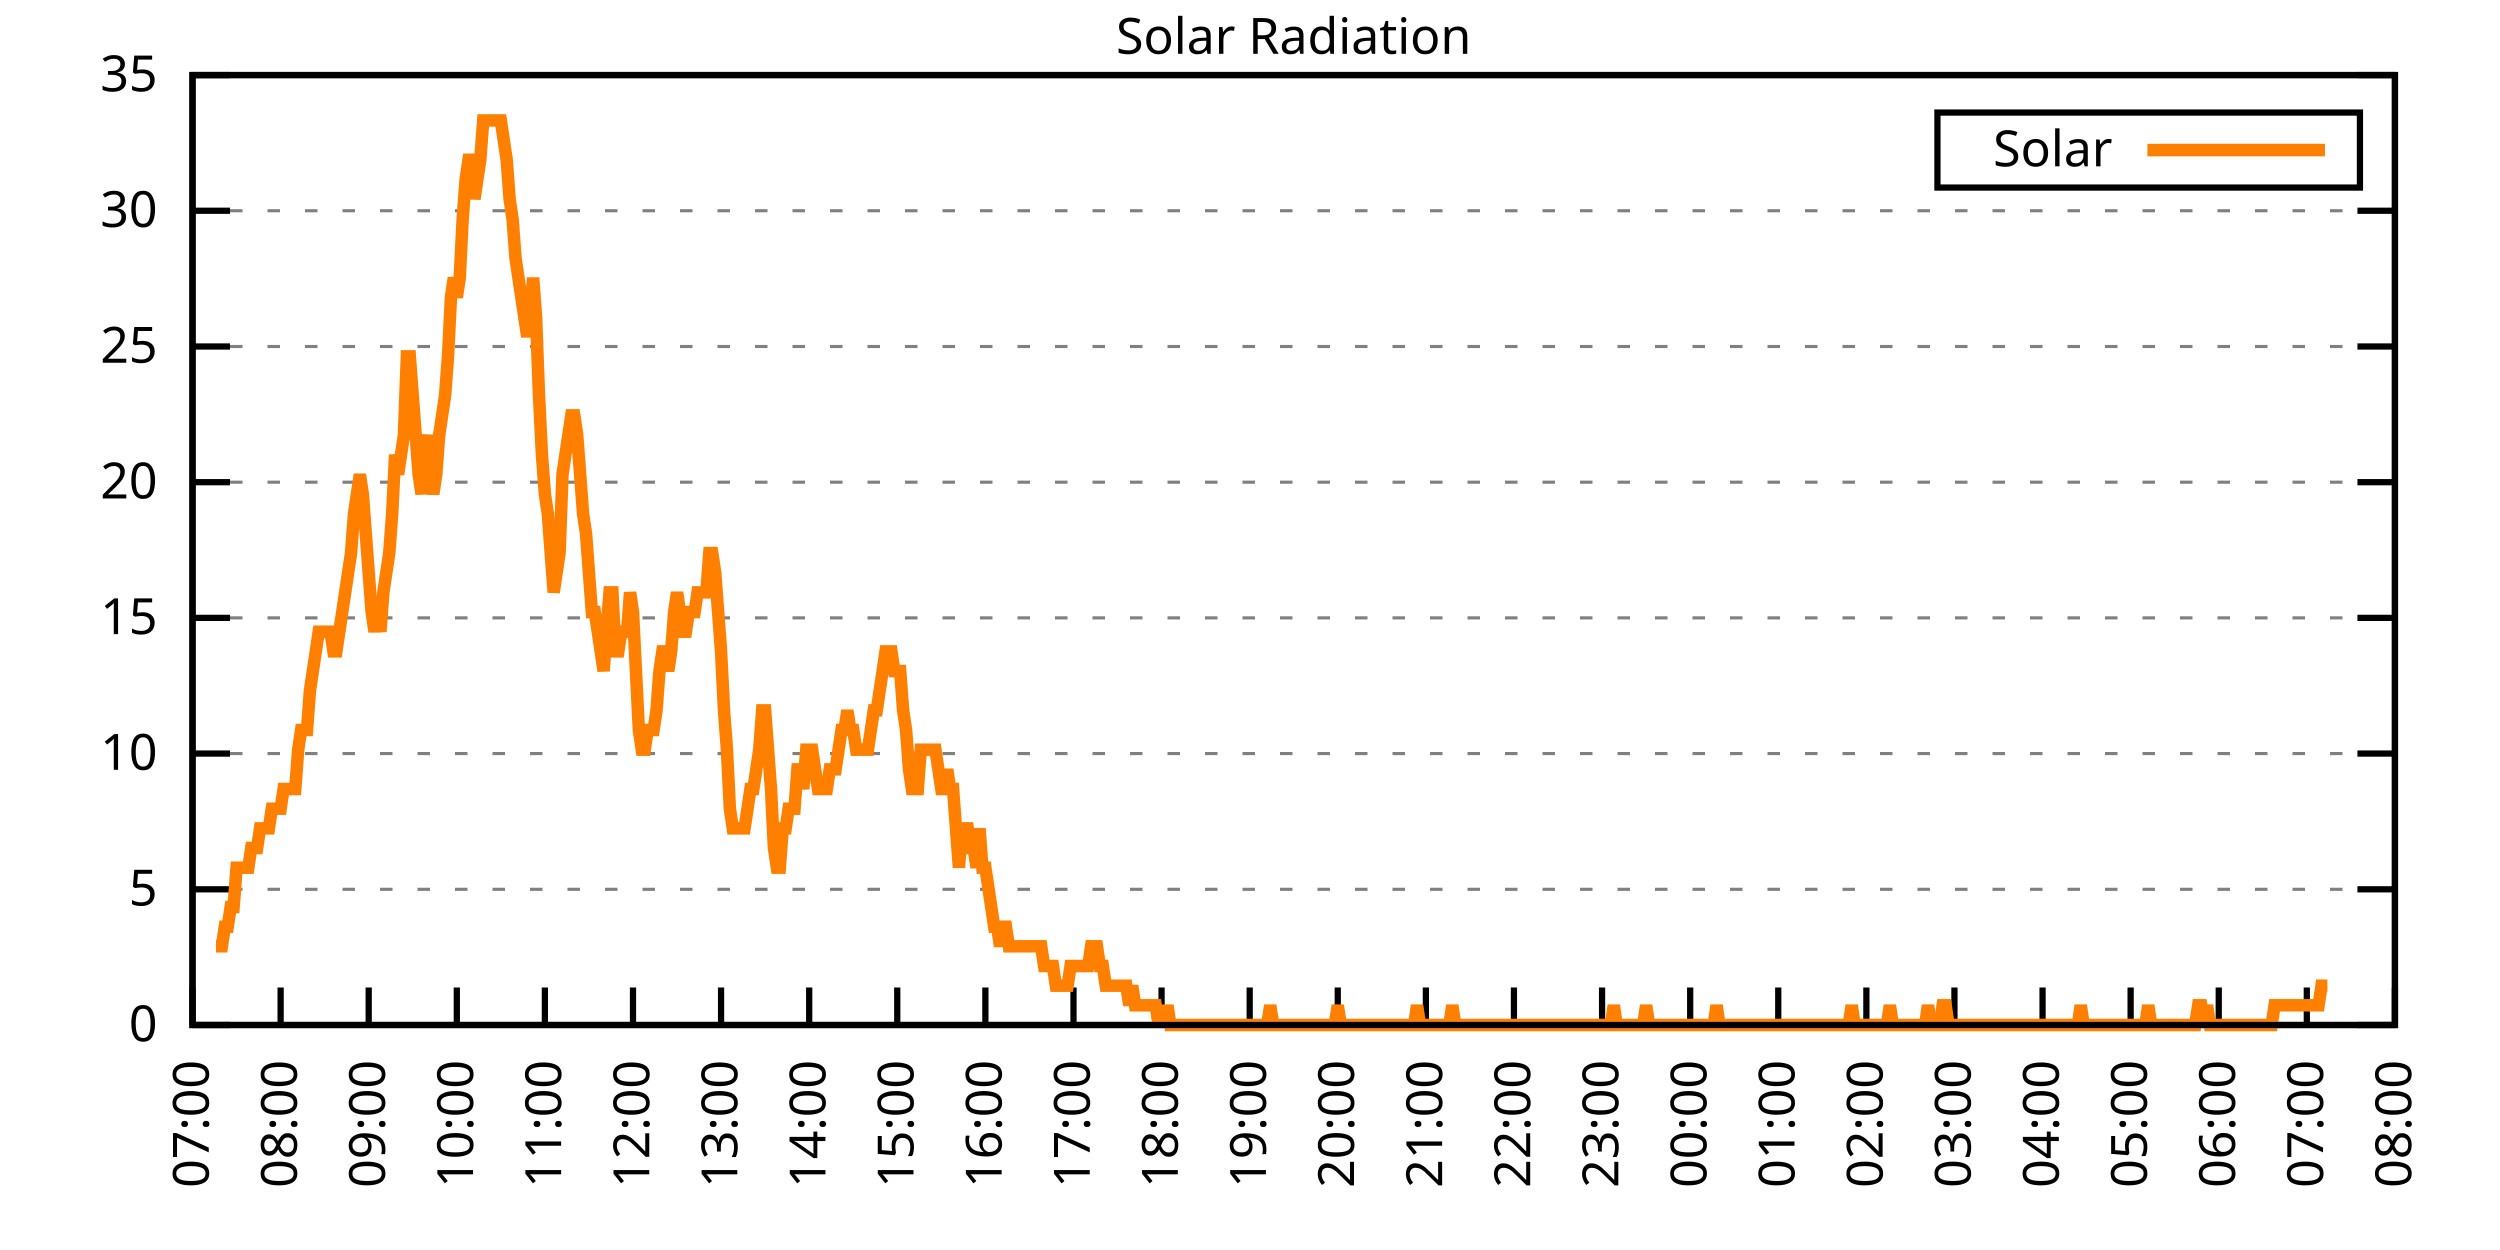
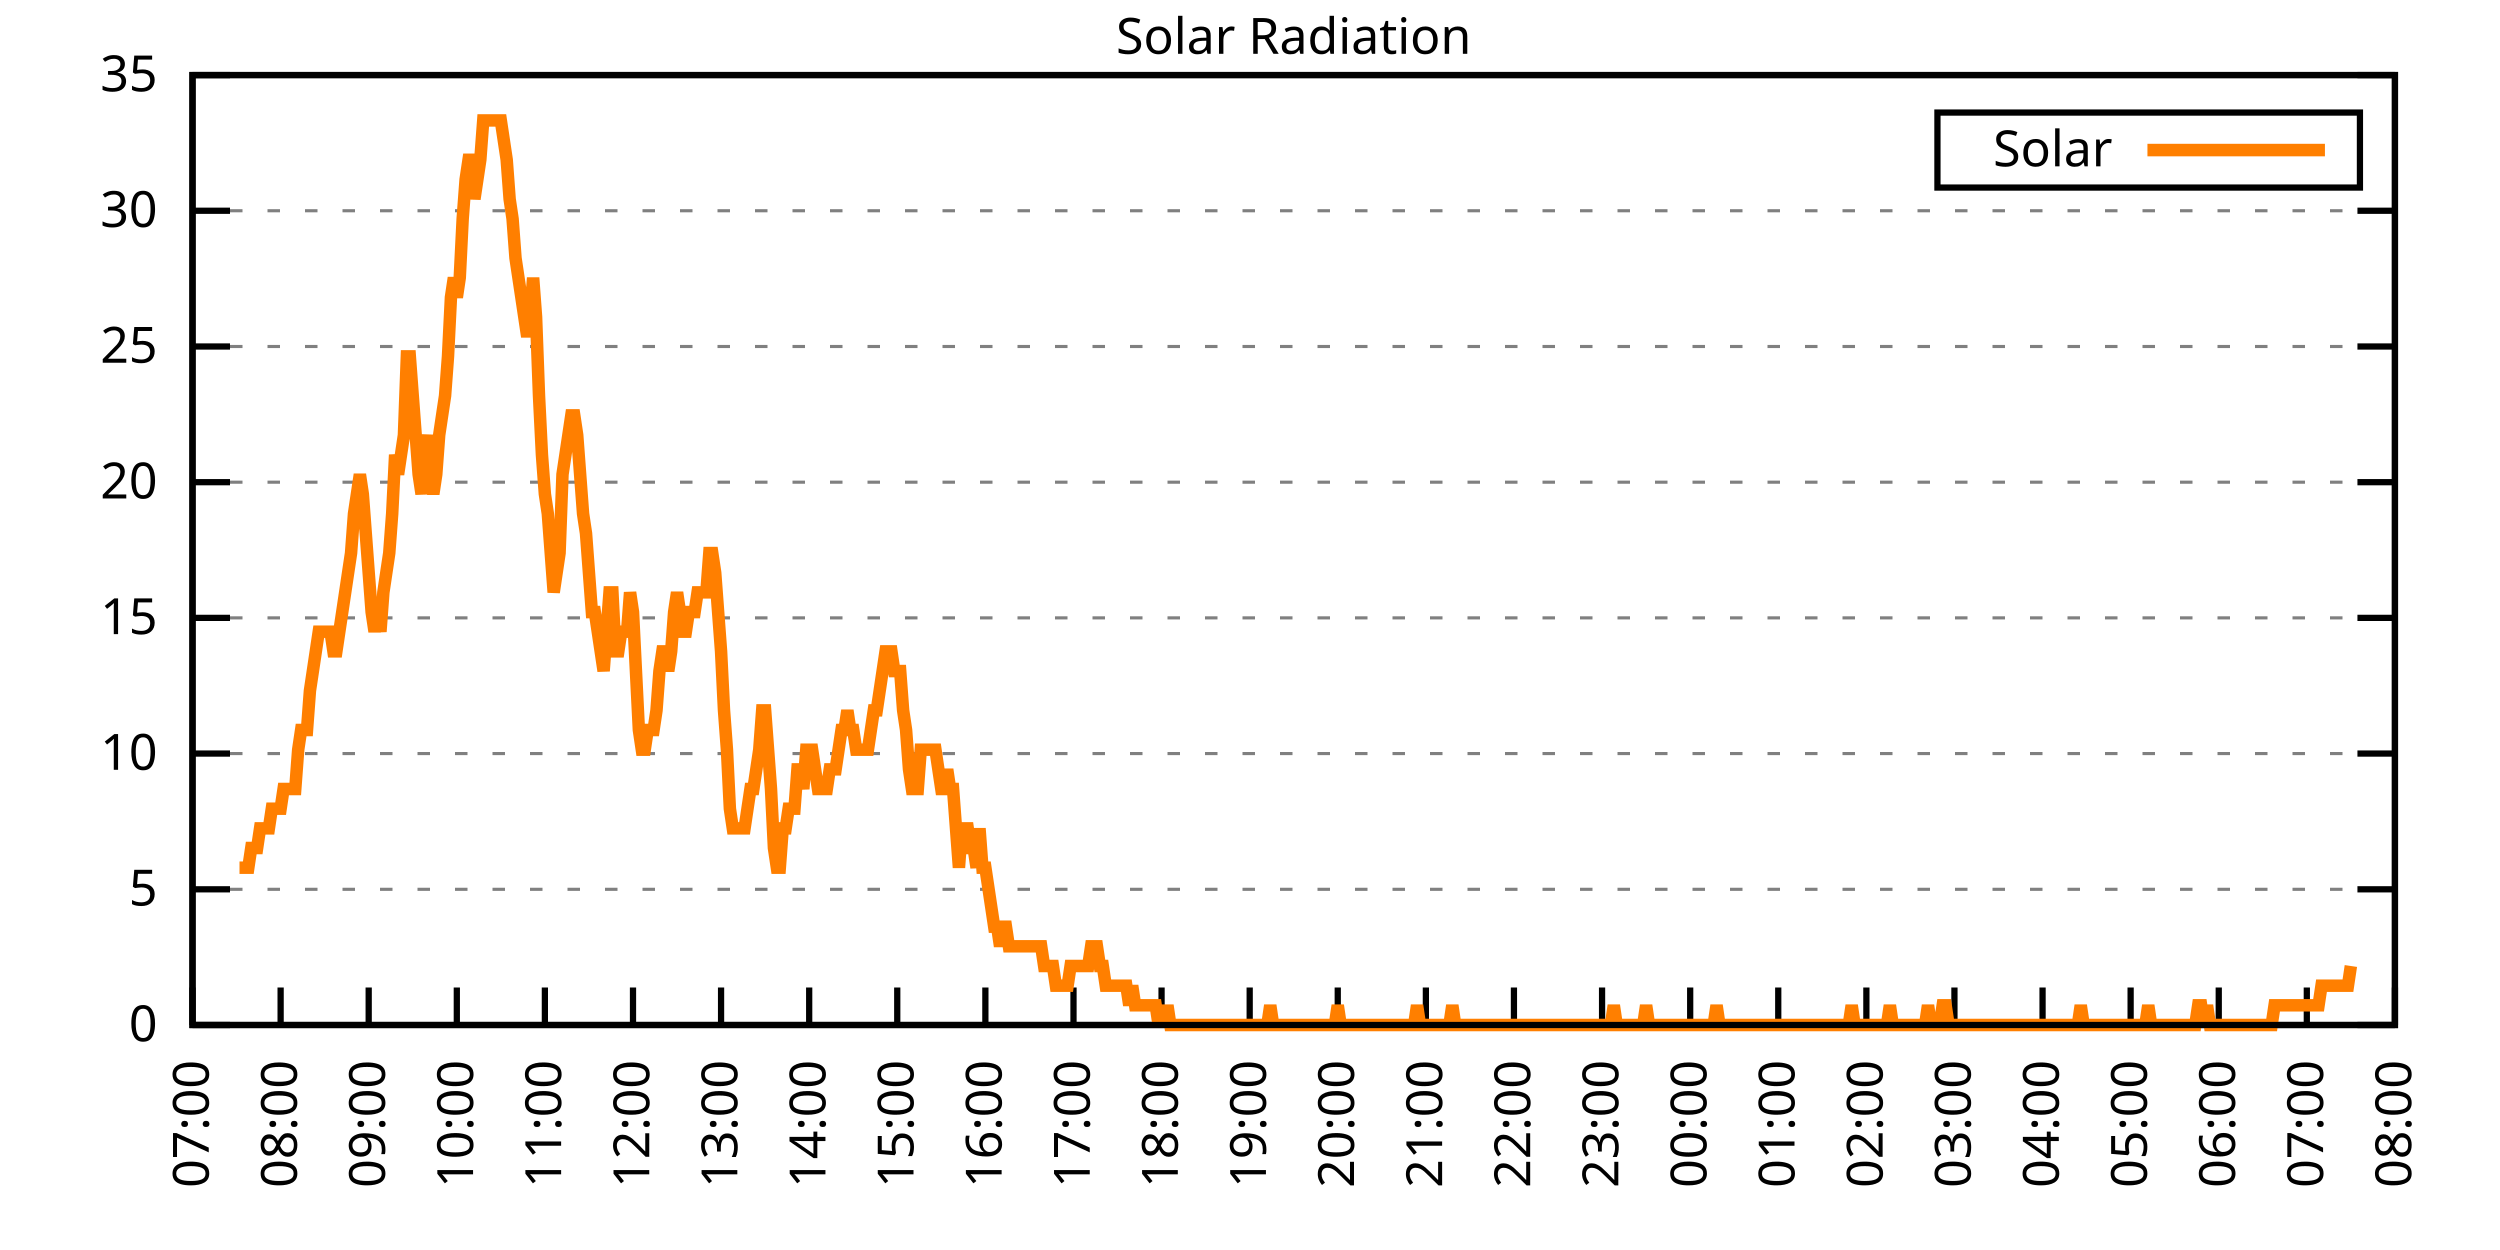
<svg xmlns="http://www.w3.org/2000/svg" xmlns:xlink="http://www.w3.org/1999/xlink" width="400" height="200" viewBox="0 0 400 200">
  <g id="gnuplot_canvas">
    <rect x="0" y="0" width="400" height="200" fill="none" />
    <defs>
      <circle id="gpDot" r="0.5" stroke-width="0.5" stroke="currentColor" />
      <path id="gpPt0" stroke-width="0.333" stroke="currentColor" d="M-1,0 h2 M0,-1 v2" />
      <path id="gpPt1" stroke-width="0.333" stroke="currentColor" d="M-1,-1 L1,1 M1,-1 L-1,1" />
      <path id="gpPt2" stroke-width="0.333" stroke="currentColor" d="M-1,0 L1,0 M0,-1 L0,1 M-1,-1 L1,1 M-1,1 L1,-1" />
      <rect id="gpPt3" stroke-width="0.333" stroke="currentColor" x="-1" y="-1" width="2" height="2" />
      <rect id="gpPt4" stroke-width="0.333" stroke="currentColor" fill="currentColor" x="-1" y="-1" width="2" height="2" />
      <circle id="gpPt5" stroke-width="0.333" stroke="currentColor" cx="0" cy="0" r="1" />
      <use xlink:href="#gpPt5" id="gpPt6" fill="currentColor" stroke="none" />
      <path id="gpPt7" stroke-width="0.333" stroke="currentColor" d="M0,-1.33 L-1.33,0.67 L1.33,0.67 z" />
      <use xlink:href="#gpPt7" id="gpPt8" fill="currentColor" stroke="none" />
      <use xlink:href="#gpPt7" id="gpPt9" stroke="currentColor" transform="rotate(180)" />
      <use xlink:href="#gpPt9" id="gpPt10" fill="currentColor" stroke="none" />
      <use xlink:href="#gpPt3" id="gpPt11" stroke="currentColor" transform="rotate(45)" />
      <use xlink:href="#gpPt11" id="gpPt12" fill="currentColor" stroke="none" />
      <path id="gpPt13" stroke-width="0.333" stroke="currentColor" d="M0,1.330 L1.265,0.411 L0.782,-1.067 L-0.782,-1.076 L-1.265,0.411 z" />
      <use xlink:href="#gpPt13" id="gpPt14" fill="currentColor" stroke="none" />
      <filter id="textbox" filterUnits="objectBoundingBox" x="0" y="0" height="1" width="1">
        <feFlood flood-color="white" flood-opacity="1" result="bgnd" />
        <feComposite in="SourceGraphic" in2="bgnd" operator="atop" />
      </filter>
      <filter id="greybox" filterUnits="objectBoundingBox" x="0" y="0" height="1" width="1">
        <feFlood flood-color="lightgrey" flood-opacity="1" result="grey" />
        <feComposite in="SourceGraphic" in2="grey" operator="atop" />
      </filter>
    </defs>
    <g fill="none" color="white" stroke="currentColor" stroke-width="1.00" stroke-linecap="butt" stroke-linejoin="miter">
</g>
    <g fill="none" color="black" stroke="currentColor" stroke-width="1.00" stroke-linecap="butt" stroke-linejoin="miter">
      <g stroke="none" shape-rendering="crispEdges">
        <polygon fill="rgb(255, 255, 255)" points="30.80,164.00 383.18,164.00 383.18,12.02 30.80,12.02 " />
      </g>
    </g>
    <g fill="none" color="black" stroke="currentColor" stroke-width="1.00" stroke-linecap="butt" stroke-linejoin="miter">
</g>
    <g fill="none" color="black" stroke="black" stroke-width="0.50" stroke-linecap="butt" stroke-linejoin="miter">
</g>
    <g fill="none" color="gray" stroke="currentColor" stroke-width="0.50" stroke-linecap="butt" stroke-linejoin="miter">
      <path stroke="gray" stroke-dasharray="2,4" class="gridline" d="M30.80,164.00 L383.19,164.00  " />
    </g>
    <g fill="none" color="gray" stroke="gray" stroke-width="1.00" stroke-linecap="butt" stroke-linejoin="miter">
</g>
    <g fill="none" color="black" stroke="currentColor" stroke-width="1.00" stroke-linecap="butt" stroke-linejoin="miter">
      <path stroke="black" d="M30.80,164.00 L36.80,164.00 M383.19,164.00 L377.19,164.00  " />
      <g transform="translate(25.20,166.60)" stroke="none" fill="black" font-family="Sans" font-size="8.00" text-anchor="end">
        <text>
          <tspan font-family="Sans"> 0</tspan>
        </text>
      </g>
    </g>
    <g fill="none" color="black" stroke="currentColor" stroke-width="1.00" stroke-linecap="butt" stroke-linejoin="miter">
</g>
    <g fill="none" color="black" stroke="black" stroke-width="0.50" stroke-linecap="butt" stroke-linejoin="miter">
</g>
    <g fill="none" color="gray" stroke="currentColor" stroke-width="0.50" stroke-linecap="butt" stroke-linejoin="miter">
      <path stroke="gray" stroke-dasharray="2,4" class="gridline" d="M30.80,142.29 L383.19,142.29  " />
    </g>
    <g fill="none" color="gray" stroke="gray" stroke-width="1.00" stroke-linecap="butt" stroke-linejoin="miter">
</g>
    <g fill="none" color="black" stroke="currentColor" stroke-width="1.00" stroke-linecap="butt" stroke-linejoin="miter">
      <path stroke="black" d="M30.80,142.29 L36.80,142.29 M383.19,142.29 L377.19,142.29  " />
      <g transform="translate(25.20,144.89)" stroke="none" fill="black" font-family="Sans" font-size="8.00" text-anchor="end">
        <text>
          <tspan font-family="Sans"> 5</tspan>
        </text>
      </g>
    </g>
    <g fill="none" color="black" stroke="currentColor" stroke-width="1.00" stroke-linecap="butt" stroke-linejoin="miter">
</g>
    <g fill="none" color="black" stroke="black" stroke-width="0.50" stroke-linecap="butt" stroke-linejoin="miter">
</g>
    <g fill="none" color="gray" stroke="currentColor" stroke-width="0.50" stroke-linecap="butt" stroke-linejoin="miter">
      <path stroke="gray" stroke-dasharray="2,4" class="gridline" d="M30.80,120.57 L383.19,120.57  " />
    </g>
    <g fill="none" color="gray" stroke="gray" stroke-width="1.00" stroke-linecap="butt" stroke-linejoin="miter">
</g>
    <g fill="none" color="black" stroke="currentColor" stroke-width="1.00" stroke-linecap="butt" stroke-linejoin="miter">
      <path stroke="black" d="M30.80,120.57 L36.80,120.57 M383.19,120.57 L377.19,120.57  " />
      <g transform="translate(25.20,123.17)" stroke="none" fill="black" font-family="Sans" font-size="8.00" text-anchor="end">
        <text>
          <tspan font-family="Sans"> 10</tspan>
        </text>
      </g>
    </g>
    <g fill="none" color="black" stroke="currentColor" stroke-width="1.00" stroke-linecap="butt" stroke-linejoin="miter">
</g>
    <g fill="none" color="black" stroke="black" stroke-width="0.50" stroke-linecap="butt" stroke-linejoin="miter">
</g>
    <g fill="none" color="gray" stroke="currentColor" stroke-width="0.50" stroke-linecap="butt" stroke-linejoin="miter">
      <path stroke="gray" stroke-dasharray="2,4" class="gridline" d="M30.80,98.86 L383.19,98.86  " />
    </g>
    <g fill="none" color="gray" stroke="gray" stroke-width="1.00" stroke-linecap="butt" stroke-linejoin="miter">
</g>
    <g fill="none" color="black" stroke="currentColor" stroke-width="1.00" stroke-linecap="butt" stroke-linejoin="miter">
      <path stroke="black" d="M30.80,98.86 L36.80,98.86 M383.19,98.86 L377.19,98.86  " />
      <g transform="translate(25.20,101.46)" stroke="none" fill="black" font-family="Sans" font-size="8.00" text-anchor="end">
        <text>
          <tspan font-family="Sans"> 15</tspan>
        </text>
      </g>
    </g>
    <g fill="none" color="black" stroke="currentColor" stroke-width="1.00" stroke-linecap="butt" stroke-linejoin="miter">
</g>
    <g fill="none" color="black" stroke="black" stroke-width="0.50" stroke-linecap="butt" stroke-linejoin="miter">
</g>
    <g fill="none" color="gray" stroke="currentColor" stroke-width="0.50" stroke-linecap="butt" stroke-linejoin="miter">
      <path stroke="gray" stroke-dasharray="2,4" class="gridline" d="M30.80,77.15 L383.19,77.15  " />
    </g>
    <g fill="none" color="gray" stroke="gray" stroke-width="1.00" stroke-linecap="butt" stroke-linejoin="miter">
</g>
    <g fill="none" color="black" stroke="currentColor" stroke-width="1.00" stroke-linecap="butt" stroke-linejoin="miter">
      <path stroke="black" d="M30.80,77.15 L36.80,77.15 M383.19,77.15 L377.19,77.15  " />
      <g transform="translate(25.20,79.75)" stroke="none" fill="black" font-family="Sans" font-size="8.00" text-anchor="end">
        <text>
          <tspan font-family="Sans"> 20</tspan>
        </text>
      </g>
    </g>
    <g fill="none" color="black" stroke="currentColor" stroke-width="1.00" stroke-linecap="butt" stroke-linejoin="miter">
</g>
    <g fill="none" color="black" stroke="black" stroke-width="0.50" stroke-linecap="butt" stroke-linejoin="miter">
</g>
    <g fill="none" color="gray" stroke="currentColor" stroke-width="0.50" stroke-linecap="butt" stroke-linejoin="miter">
      <path stroke="gray" stroke-dasharray="2,4" class="gridline" d="M30.80,55.44 L383.19,55.44  " />
    </g>
    <g fill="none" color="gray" stroke="gray" stroke-width="1.00" stroke-linecap="butt" stroke-linejoin="miter">
</g>
    <g fill="none" color="black" stroke="currentColor" stroke-width="1.00" stroke-linecap="butt" stroke-linejoin="miter">
      <path stroke="black" d="M30.80,55.44 L36.80,55.44 M383.19,55.44 L377.19,55.44  " />
      <g transform="translate(25.20,58.04)" stroke="none" fill="black" font-family="Sans" font-size="8.00" text-anchor="end">
        <text>
          <tspan font-family="Sans"> 25</tspan>
        </text>
      </g>
    </g>
    <g fill="none" color="black" stroke="currentColor" stroke-width="1.00" stroke-linecap="butt" stroke-linejoin="miter">
</g>
    <g fill="none" color="black" stroke="black" stroke-width="0.50" stroke-linecap="butt" stroke-linejoin="miter">
</g>
    <g fill="none" color="gray" stroke="currentColor" stroke-width="0.50" stroke-linecap="butt" stroke-linejoin="miter">
      <path stroke="gray" stroke-dasharray="2,4" class="gridline" d="M30.80,33.72 L383.19,33.72  " />
    </g>
    <g fill="none" color="gray" stroke="gray" stroke-width="1.00" stroke-linecap="butt" stroke-linejoin="miter">
</g>
    <g fill="none" color="black" stroke="currentColor" stroke-width="1.00" stroke-linecap="butt" stroke-linejoin="miter">
      <path stroke="black" d="M30.80,33.72 L36.80,33.72 M383.19,33.72 L377.19,33.72  " />
      <g transform="translate(25.20,36.32)" stroke="none" fill="black" font-family="Sans" font-size="8.00" text-anchor="end">
        <text>
          <tspan font-family="Sans"> 30</tspan>
        </text>
      </g>
    </g>
    <g fill="none" color="black" stroke="currentColor" stroke-width="1.00" stroke-linecap="butt" stroke-linejoin="miter">
</g>
    <g fill="none" color="black" stroke="black" stroke-width="0.50" stroke-linecap="butt" stroke-linejoin="miter">
</g>
    <g fill="none" color="gray" stroke="currentColor" stroke-width="0.50" stroke-linecap="butt" stroke-linejoin="miter">
      <path stroke="gray" stroke-dasharray="2,4" class="gridline" d="M30.80,12.01 L383.19,12.01  " />
    </g>
    <g fill="none" color="gray" stroke="gray" stroke-width="1.00" stroke-linecap="butt" stroke-linejoin="miter">
</g>
    <g fill="none" color="black" stroke="currentColor" stroke-width="1.00" stroke-linecap="butt" stroke-linejoin="miter">
      <path stroke="black" d="M30.80,12.01 L36.80,12.01 M383.19,12.01 L377.19,12.01  " />
      <g transform="translate(25.20,14.61)" stroke="none" fill="black" font-family="Sans" font-size="8.00" text-anchor="end">
        <text>
          <tspan font-family="Sans"> 35</tspan>
        </text>
      </g>
    </g>
    <g fill="none" color="black" stroke="currentColor" stroke-width="1.00" stroke-linecap="butt" stroke-linejoin="miter">
      <path stroke="black" d="M30.80,164.00 L30.80,158.00  " />
      <g transform="translate(33.40,169.60) rotate(270.00)" stroke="none" fill="black" font-family="Sans" font-size="8.00" text-anchor="end">
        <text>
          <tspan font-family="Sans">07:00</tspan>
        </text>
      </g>
    </g>
    <g fill="none" color="black" stroke="currentColor" stroke-width="1.00" stroke-linecap="butt" stroke-linejoin="miter">
      <path stroke="black" d="M44.90,164.00 L44.90,158.00  " />
      <g transform="translate(47.50,169.60) rotate(270.00)" stroke="none" fill="black" font-family="Sans" font-size="8.00" text-anchor="end">
        <text>
          <tspan font-family="Sans">08:00</tspan>
        </text>
      </g>
    </g>
    <g fill="none" color="black" stroke="currentColor" stroke-width="1.00" stroke-linecap="butt" stroke-linejoin="miter">
      <path stroke="black" d="M58.99,164.00 L58.99,158.00  " />
      <g transform="translate(61.59,169.60) rotate(270.00)" stroke="none" fill="black" font-family="Sans" font-size="8.00" text-anchor="end">
        <text>
          <tspan font-family="Sans">09:00</tspan>
        </text>
      </g>
    </g>
    <g fill="none" color="black" stroke="currentColor" stroke-width="1.00" stroke-linecap="butt" stroke-linejoin="miter">
      <path stroke="black" d="M73.09,164.00 L73.09,158.00  " />
      <g transform="translate(75.69,169.60) rotate(270.00)" stroke="none" fill="black" font-family="Sans" font-size="8.00" text-anchor="end">
        <text>
          <tspan font-family="Sans">10:00</tspan>
        </text>
      </g>
    </g>
    <g fill="none" color="black" stroke="currentColor" stroke-width="1.00" stroke-linecap="butt" stroke-linejoin="miter">
      <path stroke="black" d="M87.18,164.00 L87.18,158.00  " />
      <g transform="translate(89.78,169.60) rotate(270.00)" stroke="none" fill="black" font-family="Sans" font-size="8.00" text-anchor="end">
        <text>
          <tspan font-family="Sans">11:00</tspan>
        </text>
      </g>
    </g>
    <g fill="none" color="black" stroke="currentColor" stroke-width="1.00" stroke-linecap="butt" stroke-linejoin="miter">
      <path stroke="black" d="M101.28,164.00 L101.28,158.00  " />
      <g transform="translate(103.88,169.60) rotate(270.00)" stroke="none" fill="black" font-family="Sans" font-size="8.00" text-anchor="end">
        <text>
          <tspan font-family="Sans">12:00</tspan>
        </text>
      </g>
    </g>
    <g fill="none" color="black" stroke="currentColor" stroke-width="1.00" stroke-linecap="butt" stroke-linejoin="miter">
      <path stroke="black" d="M115.37,164.00 L115.37,158.00  " />
      <g transform="translate(117.97,169.60) rotate(270.00)" stroke="none" fill="black" font-family="Sans" font-size="8.00" text-anchor="end">
        <text>
          <tspan font-family="Sans">13:00</tspan>
        </text>
      </g>
    </g>
    <g fill="none" color="black" stroke="currentColor" stroke-width="1.00" stroke-linecap="butt" stroke-linejoin="miter">
      <path stroke="black" d="M129.47,164.00 L129.47,158.00  " />
      <g transform="translate(132.07,169.60) rotate(270.00)" stroke="none" fill="black" font-family="Sans" font-size="8.00" text-anchor="end">
        <text>
          <tspan font-family="Sans">14:00</tspan>
        </text>
      </g>
    </g>
    <g fill="none" color="black" stroke="currentColor" stroke-width="1.00" stroke-linecap="butt" stroke-linejoin="miter">
      <path stroke="black" d="M143.56,164.00 L143.56,158.00  " />
      <g transform="translate(146.16,169.60) rotate(270.00)" stroke="none" fill="black" font-family="Sans" font-size="8.00" text-anchor="end">
        <text>
          <tspan font-family="Sans">15:00</tspan>
        </text>
      </g>
    </g>
    <g fill="none" color="black" stroke="currentColor" stroke-width="1.00" stroke-linecap="butt" stroke-linejoin="miter">
      <path stroke="black" d="M157.66,164.00 L157.66,158.00  " />
      <g transform="translate(160.26,169.60) rotate(270.00)" stroke="none" fill="black" font-family="Sans" font-size="8.00" text-anchor="end">
        <text>
          <tspan font-family="Sans">16:00</tspan>
        </text>
      </g>
    </g>
    <g fill="none" color="black" stroke="currentColor" stroke-width="1.00" stroke-linecap="butt" stroke-linejoin="miter">
      <path stroke="black" d="M171.76,164.00 L171.76,158.00  " />
      <g transform="translate(174.36,169.60) rotate(270.00)" stroke="none" fill="black" font-family="Sans" font-size="8.00" text-anchor="end">
        <text>
          <tspan font-family="Sans">17:00</tspan>
        </text>
      </g>
    </g>
    <g fill="none" color="black" stroke="currentColor" stroke-width="1.00" stroke-linecap="butt" stroke-linejoin="miter">
      <path stroke="black" d="M185.85,164.00 L185.85,158.00  " />
      <g transform="translate(188.45,169.60) rotate(270.00)" stroke="none" fill="black" font-family="Sans" font-size="8.00" text-anchor="end">
        <text>
          <tspan font-family="Sans">18:00</tspan>
        </text>
      </g>
    </g>
    <g fill="none" color="black" stroke="currentColor" stroke-width="1.00" stroke-linecap="butt" stroke-linejoin="miter">
      <path stroke="black" d="M199.95,164.00 L199.95,158.00  " />
      <g transform="translate(202.55,169.60) rotate(270.00)" stroke="none" fill="black" font-family="Sans" font-size="8.00" text-anchor="end">
        <text>
          <tspan font-family="Sans">19:00</tspan>
        </text>
      </g>
    </g>
    <g fill="none" color="black" stroke="currentColor" stroke-width="1.00" stroke-linecap="butt" stroke-linejoin="miter">
      <path stroke="black" d="M214.04,164.00 L214.04,158.00  " />
      <g transform="translate(216.64,169.60) rotate(270.00)" stroke="none" fill="black" font-family="Sans" font-size="8.00" text-anchor="end">
        <text>
          <tspan font-family="Sans">20:00</tspan>
        </text>
      </g>
    </g>
    <g fill="none" color="black" stroke="currentColor" stroke-width="1.00" stroke-linecap="butt" stroke-linejoin="miter">
      <path stroke="black" d="M228.14,164.00 L228.14,158.00  " />
      <g transform="translate(230.74,169.60) rotate(270.00)" stroke="none" fill="black" font-family="Sans" font-size="8.00" text-anchor="end">
        <text>
          <tspan font-family="Sans">21:00</tspan>
        </text>
      </g>
    </g>
    <g fill="none" color="black" stroke="currentColor" stroke-width="1.00" stroke-linecap="butt" stroke-linejoin="miter">
      <path stroke="black" d="M242.23,164.00 L242.23,158.00  " />
      <g transform="translate(244.83,169.60) rotate(270.00)" stroke="none" fill="black" font-family="Sans" font-size="8.00" text-anchor="end">
        <text>
          <tspan font-family="Sans">22:00</tspan>
        </text>
      </g>
    </g>
    <g fill="none" color="black" stroke="currentColor" stroke-width="1.00" stroke-linecap="butt" stroke-linejoin="miter">
      <path stroke="black" d="M256.33,164.00 L256.33,158.00  " />
      <g transform="translate(258.93,169.60) rotate(270.00)" stroke="none" fill="black" font-family="Sans" font-size="8.00" text-anchor="end">
        <text>
          <tspan font-family="Sans">23:00</tspan>
        </text>
      </g>
    </g>
    <g fill="none" color="black" stroke="currentColor" stroke-width="1.00" stroke-linecap="butt" stroke-linejoin="miter">
      <path stroke="black" d="M270.43,164.00 L270.43,158.00  " />
      <g transform="translate(273.03,169.60) rotate(270.00)" stroke="none" fill="black" font-family="Sans" font-size="8.00" text-anchor="end">
        <text>
          <tspan font-family="Sans">00:00</tspan>
        </text>
      </g>
    </g>
    <g fill="none" color="black" stroke="currentColor" stroke-width="1.00" stroke-linecap="butt" stroke-linejoin="miter">
      <path stroke="black" d="M284.52,164.00 L284.52,158.00  " />
      <g transform="translate(287.12,169.60) rotate(270.00)" stroke="none" fill="black" font-family="Sans" font-size="8.00" text-anchor="end">
        <text>
          <tspan font-family="Sans">01:00</tspan>
        </text>
      </g>
    </g>
    <g fill="none" color="black" stroke="currentColor" stroke-width="1.00" stroke-linecap="butt" stroke-linejoin="miter">
      <path stroke="black" d="M298.62,164.00 L298.62,158.00  " />
      <g transform="translate(301.22,169.60) rotate(270.00)" stroke="none" fill="black" font-family="Sans" font-size="8.00" text-anchor="end">
        <text>
          <tspan font-family="Sans">02:00</tspan>
        </text>
      </g>
    </g>
    <g fill="none" color="black" stroke="currentColor" stroke-width="1.00" stroke-linecap="butt" stroke-linejoin="miter">
      <path stroke="black" d="M312.71,164.00 L312.71,158.00  " />
      <g transform="translate(315.31,169.60) rotate(270.00)" stroke="none" fill="black" font-family="Sans" font-size="8.00" text-anchor="end">
        <text>
          <tspan font-family="Sans">03:00</tspan>
        </text>
      </g>
    </g>
    <g fill="none" color="black" stroke="currentColor" stroke-width="1.00" stroke-linecap="butt" stroke-linejoin="miter">
      <path stroke="black" d="M326.81,164.00 L326.81,158.00  " />
      <g transform="translate(329.41,169.60) rotate(270.00)" stroke="none" fill="black" font-family="Sans" font-size="8.00" text-anchor="end">
        <text>
          <tspan font-family="Sans">04:00</tspan>
        </text>
      </g>
    </g>
    <g fill="none" color="black" stroke="currentColor" stroke-width="1.00" stroke-linecap="butt" stroke-linejoin="miter">
      <path stroke="black" d="M340.90,164.00 L340.90,158.00  " />
      <g transform="translate(343.50,169.60) rotate(270.00)" stroke="none" fill="black" font-family="Sans" font-size="8.00" text-anchor="end">
        <text>
          <tspan font-family="Sans">05:00</tspan>
        </text>
      </g>
    </g>
    <g fill="none" color="black" stroke="currentColor" stroke-width="1.00" stroke-linecap="butt" stroke-linejoin="miter">
      <path stroke="black" d="M355.00,164.00 L355.00,158.00  " />
      <g transform="translate(357.60,169.60) rotate(270.00)" stroke="none" fill="black" font-family="Sans" font-size="8.00" text-anchor="end">
        <text>
          <tspan font-family="Sans">06:00</tspan>
        </text>
      </g>
    </g>
    <g fill="none" color="black" stroke="currentColor" stroke-width="1.00" stroke-linecap="butt" stroke-linejoin="miter">
      <path stroke="black" d="M369.09,164.00 L369.09,158.00  " />
      <g transform="translate(371.69,169.60) rotate(270.00)" stroke="none" fill="black" font-family="Sans" font-size="8.00" text-anchor="end">
        <text>
          <tspan font-family="Sans">07:00</tspan>
        </text>
      </g>
    </g>
    <g fill="none" color="black" stroke="currentColor" stroke-width="1.00" stroke-linecap="butt" stroke-linejoin="miter">
      <path stroke="black" d="M383.19,164.00 L383.19,158.00  " />
      <g transform="translate(385.79,169.60) rotate(270.00)" stroke="none" fill="black" font-family="Sans" font-size="8.00" text-anchor="end">
        <text>
          <tspan font-family="Sans">08:00</tspan>
        </text>
      </g>
    </g>
    <g fill="none" color="black" stroke="currentColor" stroke-width="1.00" stroke-linecap="butt" stroke-linejoin="miter">
</g>
    <g fill="none" color="black" stroke="currentColor" stroke-width="1.00" stroke-linecap="butt" stroke-linejoin="miter">
      <path stroke="black" d="M30.80,12.01 L30.80,164.00 L383.19,164.00 L383.19,12.01 L30.80,12.01 Z  " />
    </g>
    <g fill="none" color="black" stroke="currentColor" stroke-width="1.00" stroke-linecap="butt" stroke-linejoin="miter">
</g>
    <g fill="none" color="black" stroke="currentColor" stroke-width="1.00" stroke-linecap="butt" stroke-linejoin="miter">
      <path stroke="black" d="M309.99,30.01 L309.99,18.01 L377.59,18.01 L377.59,30.01 L309.99,30.01 Z  " />
    </g>
    <g id="Solar_Radiation_plot_1">
      <g fill="none" color="white" stroke="black" stroke-width="2.00" stroke-linecap="butt" stroke-linejoin="miter">
</g>
      <g fill="none" color="black" stroke="currentColor" stroke-width="2.00" stroke-linecap="butt" stroke-linejoin="miter">
        <g transform="translate(337.99,26.61)" stroke="none" fill="black" font-family="Sans" font-size="8.00" text-anchor="end">
          <text>
            <tspan font-family="Sans">Solar</tspan>
          </text>
        </g>
      </g>
      <g fill="none" color="black" stroke="currentColor" stroke-width="2.00" stroke-linecap="butt" stroke-linejoin="miter">
-         <path stroke="rgb(255, 127,   0)" d="M343.59,24.01 L371.99,24.01 M34.56,151.41 L35.03,151.41 L35.50,151.41 L35.97,148.27 L36.44,148.27 L36.91,145.12   L37.38,145.12 L37.85,138.83 L38.32,138.83 L38.79,138.83 L39.26,138.83 L39.73,138.83 L40.20,135.68 L40.67,135.68   L41.14,135.68 L41.61,132.54 L42.08,132.54 L42.55,132.54 L43.02,132.54 L43.49,129.39 L43.96,129.39 L44.43,129.39   L44.90,129.39 L45.37,126.24 L45.84,126.24 L46.31,126.24 L46.78,126.24 L47.24,126.24 L47.71,119.95 L48.18,116.80   L48.65,116.80 L49.12,116.80 L49.59,110.51 L50.06,107.37 L50.53,104.22 L51.00,101.07 L51.47,101.07 L51.94,101.07   L52.41,101.07 L52.88,101.07 L53.35,104.22 L53.82,104.22 L54.29,101.07 L54.76,97.93 L55.23,94.78 L55.70,91.63   L56.17,88.49 L56.64,82.19 L57.11,79.05 L57.58,75.90 L58.05,79.05 L58.52,85.34 L58.99,91.63 L59.46,97.93   L59.93,101.07 L60.40,97.93 L60.87,101.07 L61.34,94.78 L61.81,91.63 L62.28,88.49 L62.75,82.19 L63.22,72.76   L63.69,75.90 L64.16,72.76 L64.63,69.61 L65.10,57.02 L65.57,57.02 L66.04,63.32 L66.51,69.61 L66.98,75.90   L67.45,79.05 L67.92,72.76 L68.39,69.61 L68.86,75.90 L69.33,79.05 L69.80,75.90 L70.27,69.61 L70.74,66.46   L71.21,63.32 L71.68,57.02 L72.15,47.58 L72.62,44.44 L73.09,47.58 L73.56,44.44 L74.03,35.00 L74.50,28.71   L74.97,25.56 L75.44,25.56 L75.91,31.85 L76.38,28.71 L76.85,25.56 L77.32,19.27 L77.79,19.27 L78.26,19.27   L78.73,19.27 L79.19,19.27 L79.66,19.27 L80.13,19.27 L80.60,22.41 L81.07,25.56 L81.54,31.85 L82.01,35.00   L82.48,41.29 L82.95,44.44 L83.42,47.58 L83.89,50.73 L84.36,53.88 L84.83,50.73 L85.30,44.44 L85.77,50.73   L86.24,63.32 L86.71,72.76 L87.18,79.05 L87.65,82.19 L88.12,88.49 L88.59,94.78 L89.06,91.63 L89.53,88.49   L90.00,75.90 L90.47,72.76 L90.94,69.61 L91.41,66.46 L91.88,66.46 L92.35,69.61 L92.82,75.90 L93.29,82.19   L93.76,85.34 L94.23,91.63 L94.70,97.93 L95.17,97.93 L95.64,101.07 L96.11,104.22 L96.58,107.37 L97.05,101.07   L97.52,94.78 L97.99,94.78 L98.46,104.22 L98.93,104.22 L99.40,101.07 L99.87,101.07 L100.34,101.07 L100.81,94.78   L101.28,97.93 L101.75,107.37 L102.22,116.80 L102.69,119.95 L103.16,119.95 L103.63,116.80 L104.10,116.80 L104.57,116.80   L105.04,113.66 L105.51,107.37 L105.98,104.22 L106.45,104.22 L106.92,107.37 L107.39,104.22 L107.86,97.93 L108.33,94.78   L108.80,97.93 L109.27,101.07 L109.74,101.07 L110.21,97.93 L110.68,97.93 L111.14,97.93 L111.61,94.78 L112.08,94.78   L112.55,94.78 L113.02,94.78 L113.49,88.49 L113.96,88.49 L114.43,91.63 L114.90,97.93 L115.37,104.22 L115.84,113.66   L116.31,119.95 L116.78,129.39 L117.25,132.54 L117.72,132.54 L118.19,132.54 L118.66,132.54 L119.13,132.54 L119.60,129.39   L120.07,126.24 L120.54,126.24 L121.01,123.10 L121.48,119.95 L121.95,113.66 L122.42,113.66 L122.89,119.95 L123.36,126.24   L123.83,135.68 L124.30,138.83 L124.77,138.83 L125.24,132.54 L125.71,132.54 L126.18,129.39 L126.65,129.39 L127.12,129.39   L127.59,123.10 L128.06,123.10 L128.53,126.24 L129.00,119.95 L129.47,119.95 L129.94,119.95 L130.41,123.10 L130.88,126.24   L131.35,126.24 L131.82,126.24 L132.29,126.24 L132.76,123.10 L133.23,123.10 L133.70,123.10 L134.17,119.95 L134.64,116.80   L135.11,116.80 L135.58,113.66 L136.05,116.80 L136.52,116.80 L136.99,119.95 L137.46,119.95 L137.93,119.95 L138.40,119.95   L138.87,119.95 L139.34,116.80 L139.81,113.66 L140.28,113.66 L140.75,110.51 L141.22,107.37 L141.69,104.22 L142.16,104.22   L142.63,104.22 L143.09,107.37 L143.56,107.37 L144.03,107.37 L144.50,113.66 L144.97,116.80 L145.44,123.10 L145.91,126.24   L146.38,126.24 L146.85,126.24 L147.32,119.95 L147.79,119.95 L148.26,119.95 L148.73,119.95 L149.20,119.95 L149.67,119.95   L150.14,123.10 L150.61,126.24 L151.08,126.24 L151.55,123.10 L152.02,126.24 L152.49,126.24 L152.96,132.54 L153.43,138.83   L153.90,132.54 L154.37,132.54 L154.84,132.54 L155.31,135.68 L155.78,135.68 L156.25,138.83 L156.72,132.54 L157.19,138.83   L157.66,138.83 L158.13,141.98 L158.60,145.12 L159.07,148.27 L159.54,148.27 L160.01,151.41 L160.48,148.27 L160.95,148.27   L161.42,151.41 L161.89,151.41 L162.36,151.41 L162.83,151.41 L163.30,151.41 L163.77,151.41 L164.24,151.41 L164.71,151.41   L165.18,151.41 L165.65,151.41 L166.12,151.41 L166.59,151.41 L167.06,154.56 L167.53,154.56 L168.00,154.56 L168.47,154.56   L168.94,157.71 L169.41,157.71 L169.88,157.71 L170.35,157.71 L170.82,157.71 L171.29,154.56 L171.76,154.56 L172.23,154.56   L172.70,154.56 L173.17,154.56 L173.64,154.56 L174.11,154.56 L174.58,151.41 L175.04,151.41 L175.51,151.41 L175.98,154.56   L176.45,154.56 L176.92,157.71 L177.39,157.71 L177.86,157.71 L178.33,157.71 L178.80,157.71 L179.27,157.71 L179.74,157.71   L180.21,157.71 L180.68,160.85 L181.15,157.71 L181.62,160.85 L182.09,160.85 L182.56,160.85 L183.03,160.85 L183.50,160.85   L183.97,160.85 L184.44,160.85 L184.91,160.85 L185.38,164.00 L185.85,160.85 L186.32,164.00 L186.79,160.85 L187.26,164.00   L187.73,164.00 L188.20,164.00 L188.67,164.00 L189.14,164.00 L189.61,164.00 L190.08,164.00 L190.55,164.00 L191.02,164.00   L191.49,164.00 L191.96,164.00 L192.43,164.00 L192.90,164.00 L193.37,164.00 L193.84,164.00 L194.31,164.00 L194.78,164.00   L195.25,164.00 L195.72,164.00 L196.19,164.00 L196.66,164.00 L197.13,164.00 L197.60,164.00 L198.07,164.00 L198.54,164.00   L199.01,164.00 L199.48,164.00 L199.95,164.00 L200.42,164.00 L200.89,164.00 L201.36,164.00 L201.83,164.00 L202.30,164.00   L202.77,164.00 L203.24,160.85 L203.71,164.00 L204.18,164.00 L204.65,164.00 L205.12,164.00 L205.59,164.00 L206.06,164.00   L206.53,164.00 L207.00,164.00 L207.46,164.00 L207.93,164.00 L208.40,164.00 L208.87,164.00 L209.34,164.00 L209.81,164.00   L210.28,164.00 L210.75,164.00 L211.22,164.00 L211.69,164.00 L212.16,164.00 L212.63,164.00 L213.10,164.00 L213.57,164.00   L214.04,160.85 L214.51,164.00 L214.98,164.00 L215.45,164.00 L215.92,164.00 L216.39,164.00 L216.86,164.00 L217.33,164.00   L217.80,164.00 L218.27,164.00 L218.74,164.00 L219.21,164.00 L219.68,164.00 L220.15,164.00 L220.62,164.00 L221.09,164.00   L221.56,164.00 L222.03,164.00 L222.50,164.00 L222.97,164.00 L223.44,164.00 L223.91,164.00 L224.38,164.00 L224.85,164.00   L225.32,164.00 L225.79,164.00 L226.26,164.00 L226.73,160.85 L227.20,164.00 L227.67,164.00 L228.14,164.00 L228.61,164.00   L229.08,164.00 L229.55,164.00 L230.02,164.00 L230.49,164.00 L230.96,164.00 L231.43,164.00 L231.90,164.00 L232.37,160.85   L232.84,164.00 L233.31,164.00 L233.78,164.00 L234.25,164.00 L234.72,164.00 L235.19,164.00 L235.66,164.00 L236.13,164.00   L236.60,164.00 L237.07,164.00 L237.54,164.00 L238.01,164.00 L238.48,164.00 L238.95,164.00 L239.41,164.00 L239.88,164.00   L240.35,164.00 L240.82,164.00 L241.29,164.00 L241.76,164.00 L242.23,164.00 L242.70,164.00 L243.17,164.00 L243.64,164.00   L244.11,164.00 L244.58,164.00 L245.05,164.00 L245.52,164.00 L245.99,164.00 L246.46,164.00 L246.93,164.00 L247.40,164.00   L247.87,164.00 L248.34,164.00 L248.81,164.00 L249.28,164.00 L249.75,164.00 L250.22,164.00 L250.69,164.00 L251.16,164.00   L251.63,164.00 L252.10,164.00 L252.57,164.00 L253.04,164.00 L253.51,164.00 L253.98,164.00 L254.45,164.00 L254.92,164.00   L255.39,164.00 L255.86,164.00 L256.33,164.00 L256.80,164.00 L257.27,164.00 L257.74,164.00 L258.21,160.85 L258.68,164.00   L259.15,164.00 L259.62,164.00 L260.09,164.00 L260.56,164.00 L261.03,164.00 L261.50,164.00 L261.97,164.00 L262.44,164.00   L262.91,164.00 L263.38,160.85 L263.85,164.00 L264.32,164.00 L264.79,164.00 L265.26,164.00 L265.73,164.00 L266.20,164.00   L266.67,164.00 L267.14,164.00 L267.61,164.00 L268.08,164.00 L268.55,164.00 L269.02,164.00 L269.49,164.00 L269.96,164.00   L270.43,164.00 L270.90,164.00 L271.36,164.00 L271.83,164.00 L272.30,164.00 L272.77,164.00 L273.24,164.00 L273.71,164.00   L274.18,164.00 L274.65,160.85 L275.12,164.00 L275.59,164.00 L276.06,164.00 L276.53,164.00 L277.00,164.00 L277.47,164.00   L277.94,164.00 L278.41,164.00 L278.88,164.00 L279.35,164.00 L279.82,164.00 L280.29,164.00 L280.76,164.00 L281.23,164.00   L281.70,164.00 L282.17,164.00 L282.64,164.00 L283.11,164.00 L283.58,164.00 L284.05,164.00 L284.52,164.00 L284.99,164.00   L285.46,164.00 L285.93,164.00 L286.40,164.00 L286.87,164.00 L287.34,164.00 L287.81,164.00 L288.28,164.00 L288.75,164.00   L289.22,164.00 L289.69,164.00 L290.16,164.00 L290.63,164.00 L291.10,164.00 L291.57,164.00 L292.04,164.00 L292.51,164.00   L292.98,164.00 L293.45,164.00 L293.92,164.00 L294.39,164.00 L294.86,164.00 L295.33,164.00 L295.80,164.00 L296.27,160.85   L296.74,164.00 L297.21,164.00 L297.68,164.00 L298.15,164.00 L298.62,164.00 L299.09,164.00 L299.56,164.00 L300.03,164.00   L300.50,164.00 L300.97,164.00 L301.44,164.00 L301.91,164.00 L302.38,160.85 L302.85,164.00 L303.31,164.00 L303.78,164.00   L304.25,164.00 L304.72,164.00 L305.19,164.00 L305.66,164.00 L306.13,164.00 L306.60,164.00 L307.07,164.00 L307.54,164.00   L308.01,164.00 L308.48,160.85 L308.95,164.00 L309.42,164.00 L309.89,164.00 L310.36,164.00 L310.83,160.85 L311.30,160.85   L311.77,164.00 L312.24,164.00 L312.71,164.00 L313.18,164.00 L313.65,164.00 L314.12,164.00 L314.59,164.00 L315.06,164.00   L315.53,164.00 L316.00,164.00 L316.47,164.00 L316.94,164.00 L317.41,164.00 L317.88,164.00 L318.35,164.00 L318.82,164.00   L319.29,164.00 L319.76,164.00 L320.23,164.00 L320.70,164.00 L321.17,164.00 L321.64,164.00 L322.11,164.00 L322.58,164.00   L323.05,164.00 L323.52,164.00 L323.99,164.00 L324.46,164.00 L324.93,164.00 L325.40,164.00 L325.87,164.00 L326.34,164.00   L326.81,164.00 L327.28,164.00 L327.75,164.00 L328.22,164.00 L328.69,164.00 L329.16,164.00 L329.63,164.00 L330.10,164.00   L330.57,164.00 L331.04,164.00 L331.51,164.00 L331.98,164.00 L332.45,164.00 L332.92,160.85 L333.39,164.00 L333.86,164.00   L334.33,164.00 L334.80,164.00 L335.26,164.00 L335.73,164.00 L336.20,164.00 L336.67,164.00 L337.14,164.00 L337.61,164.00   L338.08,164.00 L338.55,164.00 L339.02,164.00 L339.49,164.00 L339.96,164.00 L340.43,164.00 L340.90,164.00 L341.37,164.00   L341.84,164.00 L342.31,164.00 L342.78,164.00 L343.25,164.00 L343.72,160.85 L344.19,164.00 L344.66,164.00 L345.13,164.00   L345.60,164.00 L346.07,164.00 L346.54,164.00 L347.01,164.00 L347.48,164.00 L347.95,164.00 L348.42,164.00 L348.89,164.00   L349.36,164.00 L349.83,164.00 L350.30,164.00 L350.77,164.00 L351.24,164.00 L351.71,160.85 L352.18,160.85 L352.65,164.00   L353.12,160.85 L353.59,164.00 L354.06,164.00 L354.53,164.00 L355.00,164.00 L355.47,164.00 L355.94,164.00 L356.41,164.00   L356.88,164.00 L357.35,164.00 L357.82,164.00 L358.29,164.00 L358.76,164.00 L359.23,164.00 L359.70,164.00 L360.17,164.00   L360.64,164.00 L361.11,164.00 L361.58,164.00 L362.05,164.00 L362.52,164.00 L362.99,164.00 L363.46,164.00 L363.93,160.85   L364.40,160.85 L364.87,160.85 L365.34,160.85 L365.81,160.85 L366.28,160.85 L366.75,160.85 L367.21,160.85 L367.68,160.85   L368.15,160.85 L368.62,160.85 L369.09,160.85 L369.56,160.85 L370.03,160.85 L370.50,160.85 L370.97,160.85 L371.44,157.71   L371.91,157.71 L372.38,157.71  " />
+         <path stroke="rgb(255, 127,   0)" d="M343.59,24.01 L371.99,24.01 M38.32,138.83 L38.79,138.83 L39.26,138.83 L39.73,138.83 L40.20,135.68 L40.67,135.68   L41.14,135.68 L41.61,132.54 L42.08,132.54 L42.55,132.54 L43.02,132.54 L43.49,129.39 L43.96,129.39 L44.43,129.39   L44.90,129.39 L45.37,126.24 L45.84,126.24 L46.31,126.24 L46.78,126.24 L47.24,126.24 L47.71,119.95 L48.18,116.80   L48.65,116.80 L49.12,116.80 L49.59,110.51 L50.06,107.37 L50.53,104.22 L51.00,101.07 L51.47,101.07 L51.94,101.07   L52.41,101.07 L52.88,101.07 L53.35,104.22 L53.82,104.22 L54.29,101.07 L54.76,97.93 L55.23,94.78 L55.70,91.63   L56.17,88.49 L56.64,82.19 L57.11,79.05 L57.58,75.90 L58.05,79.05 L58.52,85.34 L58.99,91.63 L59.46,97.93   L59.93,101.07 L60.40,97.93 L60.87,101.07 L61.34,94.78 L61.81,91.63 L62.28,88.49 L62.75,82.19 L63.22,72.76   L63.69,75.90 L64.16,72.76 L64.63,69.61 L65.10,57.02 L65.57,57.02 L66.04,63.32 L66.51,69.61 L66.98,75.90   L67.45,79.05 L67.92,72.76 L68.39,69.61 L68.86,75.90 L69.33,79.05 L69.80,75.90 L70.27,69.61 L70.74,66.46   L71.21,63.32 L71.68,57.02 L72.15,47.58 L72.62,44.44 L73.09,47.58 L73.56,44.44 L74.03,35.00 L74.50,28.71   L74.97,25.56 L75.44,25.56 L75.91,31.85 L76.38,28.71 L76.85,25.56 L77.32,19.27 L77.79,19.27 L78.26,19.27   L78.73,19.27 L79.19,19.27 L79.66,19.27 L80.13,19.27 L80.60,22.41 L81.07,25.56 L81.54,31.85 L82.01,35.00   L82.48,41.29 L82.95,44.44 L83.42,47.58 L83.89,50.73 L84.36,53.88 L84.83,50.73 L85.30,44.44 L85.77,50.73   L86.24,63.32 L86.71,72.76 L87.18,79.05 L87.65,82.19 L88.12,88.49 L88.59,94.78 L89.06,91.63 L89.53,88.49   L90.00,75.90 L90.47,72.76 L90.94,69.61 L91.41,66.46 L91.88,66.46 L92.35,69.61 L92.82,75.90 L93.29,82.19   L93.76,85.34 L94.23,91.63 L94.70,97.93 L95.17,97.93 L95.64,101.07 L96.11,104.22 L96.58,107.37 L97.05,101.07   L97.52,94.78 L97.99,94.78 L98.46,104.22 L98.93,104.22 L99.40,101.07 L99.87,101.07 L100.34,101.07 L100.81,94.78   L101.28,97.93 L101.75,107.37 L102.22,116.80 L102.69,119.95 L103.16,119.95 L103.63,116.80 L104.10,116.80 L104.57,116.80   L105.04,113.66 L105.51,107.37 L105.98,104.22 L106.45,104.22 L106.92,107.37 L107.39,104.22 L107.86,97.93 L108.33,94.78   L108.80,97.93 L109.27,101.07 L109.74,101.07 L110.21,97.93 L110.68,97.93 L111.14,97.93 L111.61,94.78 L112.08,94.78   L112.55,94.78 L113.02,94.78 L113.49,88.49 L113.96,88.49 L114.43,91.63 L114.90,97.93 L115.37,104.22 L115.84,113.66   L116.31,119.95 L116.78,129.39 L117.25,132.54 L117.72,132.54 L118.19,132.54 L118.66,132.54 L119.13,132.54 L119.60,129.39   L120.07,126.24 L120.54,126.24 L121.01,123.10 L121.48,119.95 L121.95,113.66 L122.42,113.66 L122.89,119.95 L123.36,126.24   L123.83,135.68 L124.30,138.83 L124.77,138.83 L125.24,132.54 L125.71,132.54 L126.18,129.39 L126.65,129.39 L127.12,129.39   L127.59,123.10 L128.06,123.10 L128.53,126.24 L129.00,119.95 L129.47,119.95 L129.94,119.95 L130.41,123.10 L130.88,126.24   L131.35,126.24 L131.82,126.24 L132.29,126.24 L132.76,123.10 L133.23,123.10 L133.70,123.10 L134.17,119.95 L134.64,116.80   L135.11,116.80 L135.58,113.66 L136.05,116.80 L136.52,116.80 L136.99,119.95 L137.46,119.95 L137.93,119.95 L138.40,119.95   L138.87,119.95 L139.34,116.80 L139.81,113.66 L140.28,113.66 L140.75,110.51 L141.22,107.37 L141.69,104.22 L142.16,104.22   L142.63,104.22 L143.09,107.37 L143.56,107.37 L144.03,107.37 L144.50,113.66 L144.97,116.80 L145.44,123.10 L145.91,126.24   L146.38,126.24 L146.85,126.24 L147.32,119.95 L147.79,119.95 L148.26,119.95 L148.73,119.95 L149.20,119.95 L149.67,119.95   L150.14,123.10 L150.61,126.24 L151.08,126.24 L151.55,123.10 L152.02,126.24 L152.49,126.24 L152.96,132.54 L153.43,138.83   L153.90,132.54 L154.37,132.54 L154.84,132.54 L155.31,135.68 L155.78,135.68 L156.25,138.83 L156.72,132.54 L157.19,138.83   L157.66,138.83 L158.13,141.98 L158.60,145.12 L159.07,148.27 L159.54,148.27 L160.01,151.41 L160.48,148.27 L160.95,148.27   L161.42,151.41 L161.89,151.41 L162.36,151.41 L162.83,151.41 L163.30,151.41 L163.77,151.41 L164.24,151.41 L164.71,151.41   L165.18,151.41 L165.65,151.41 L166.12,151.41 L166.59,151.41 L167.06,154.56 L167.53,154.56 L168.00,154.56 L168.47,154.56   L168.94,157.71 L169.41,157.71 L169.88,157.71 L170.35,157.71 L170.82,157.71 L171.29,154.56 L171.76,154.56 L172.23,154.56   L172.70,154.56 L173.17,154.56 L173.64,154.56 L174.11,154.56 L174.58,151.41 L175.04,151.41 L175.51,151.41 L175.98,154.56   L176.45,154.56 L176.92,157.71 L177.39,157.71 L177.86,157.71 L178.33,157.71 L178.80,157.71 L179.27,157.71 L179.74,157.71   L180.21,157.71 L180.68,160.85 L181.15,157.71 L181.62,160.85 L182.09,160.85 L182.56,160.85 L183.03,160.85 L183.50,160.85   L183.97,160.85 L184.44,160.85 L184.91,160.85 L185.38,164.00 L185.85,160.85 L186.32,164.00 L186.79,160.85 L187.26,164.00   L187.73,164.00 L188.20,164.00 L188.67,164.00 L189.14,164.00 L189.61,164.00 L190.08,164.00 L190.55,164.00 L191.02,164.00   L191.49,164.00 L191.96,164.00 L192.43,164.00 L192.90,164.00 L193.37,164.00 L193.84,164.00 L194.31,164.00 L194.78,164.00   L195.25,164.00 L195.72,164.00 L196.19,164.00 L196.66,164.00 L197.13,164.00 L197.60,164.00 L198.07,164.00 L198.54,164.00   L199.01,164.00 L199.48,164.00 L199.95,164.00 L200.42,164.00 L200.89,164.00 L201.36,164.00 L201.83,164.00 L202.30,164.00   L202.77,164.00 L203.24,160.85 L203.71,164.00 L204.18,164.00 L204.65,164.00 L205.12,164.00 L205.59,164.00 L206.06,164.00   L206.53,164.00 L207.00,164.00 L207.46,164.00 L207.93,164.00 L208.40,164.00 L208.87,164.00 L209.34,164.00 L209.81,164.00   L210.28,164.00 L210.75,164.00 L211.22,164.00 L211.69,164.00 L212.16,164.00 L212.63,164.00 L213.10,164.00 L213.57,164.00   L214.04,160.85 L214.51,164.00 L214.98,164.00 L215.45,164.00 L215.92,164.00 L216.39,164.00 L216.86,164.00 L217.33,164.00   L217.80,164.00 L218.27,164.00 L218.74,164.00 L219.21,164.00 L219.68,164.00 L220.15,164.00 L220.62,164.00 L221.09,164.00   L221.56,164.00 L222.03,164.00 L222.50,164.00 L222.97,164.00 L223.44,164.00 L223.91,164.00 L224.38,164.00 L224.85,164.00   L225.32,164.00 L225.79,164.00 L226.26,164.00 L226.73,160.85 L227.20,164.00 L227.67,164.00 L228.14,164.00 L228.61,164.00   L229.08,164.00 L229.55,164.00 L230.02,164.00 L230.49,164.00 L230.96,164.00 L231.43,164.00 L231.90,164.00 L232.37,160.85   L232.84,164.00 L233.31,164.00 L233.78,164.00 L234.25,164.00 L234.72,164.00 L235.19,164.00 L235.66,164.00 L236.13,164.00   L236.60,164.00 L237.07,164.00 L237.54,164.00 L238.01,164.00 L238.48,164.00 L238.95,164.00 L239.41,164.00 L239.88,164.00   L240.35,164.00 L240.82,164.00 L241.29,164.00 L241.76,164.00 L242.23,164.00 L242.70,164.00 L243.17,164.00 L243.64,164.00   L244.11,164.00 L244.58,164.00 L245.05,164.00 L245.52,164.00 L245.99,164.00 L246.46,164.00 L246.93,164.00 L247.40,164.00   L247.87,164.00 L248.34,164.00 L248.81,164.00 L249.28,164.00 L249.75,164.00 L250.22,164.00 L250.69,164.00 L251.16,164.00   L251.63,164.00 L252.10,164.00 L252.57,164.00 L253.04,164.00 L253.51,164.00 L253.98,164.00 L254.45,164.00 L254.92,164.00   L255.39,164.00 L255.86,164.00 L256.33,164.00 L256.80,164.00 L257.27,164.00 L257.74,164.00 L258.21,160.85 L258.68,164.00   L259.15,164.00 L259.62,164.00 L260.09,164.00 L260.56,164.00 L261.03,164.00 L261.50,164.00 L261.97,164.00 L262.44,164.00   L262.91,164.00 L263.38,160.85 L263.85,164.00 L264.32,164.00 L264.79,164.00 L265.26,164.00 L265.73,164.00 L266.20,164.00   L266.67,164.00 L267.14,164.00 L267.61,164.00 L268.08,164.00 L268.55,164.00 L269.02,164.00 L269.49,164.00 L269.96,164.00   L270.43,164.00 L270.90,164.00 L271.36,164.00 L271.83,164.00 L272.30,164.00 L272.77,164.00 L273.24,164.00 L273.71,164.00   L274.18,164.00 L274.65,160.85 L275.12,164.00 L275.59,164.00 L276.06,164.00 L276.53,164.00 L277.00,164.00 L277.47,164.00   L277.94,164.00 L278.41,164.00 L278.88,164.00 L279.35,164.00 L279.82,164.00 L280.29,164.00 L280.76,164.00 L281.23,164.00   L281.70,164.00 L282.17,164.00 L282.64,164.00 L283.11,164.00 L283.58,164.00 L284.05,164.00 L284.52,164.00 L284.99,164.00   L285.46,164.00 L285.93,164.00 L286.40,164.00 L286.87,164.00 L287.34,164.00 L287.81,164.00 L288.28,164.00 L288.75,164.00   L289.22,164.00 L289.69,164.00 L290.16,164.00 L290.63,164.00 L291.10,164.00 L291.57,164.00 L292.04,164.00 L292.51,164.00   L292.98,164.00 L293.45,164.00 L293.92,164.00 L294.39,164.00 L294.86,164.00 L295.33,164.00 L295.80,164.00 L296.27,160.85   L296.74,164.00 L297.21,164.00 L297.68,164.00 L298.15,164.00 L298.62,164.00 L299.09,164.00 L299.56,164.00 L300.03,164.00   L300.50,164.00 L300.97,164.00 L301.44,164.00 L301.91,164.00 L302.38,160.85 L302.85,164.00 L303.31,164.00 L303.78,164.00   L304.25,164.00 L304.72,164.00 L305.19,164.00 L305.66,164.00 L306.13,164.00 L306.60,164.00 L307.07,164.00 L307.54,164.00   L308.01,164.00 L308.48,160.85 L308.95,164.00 L309.42,164.00 L309.89,164.00 L310.36,164.00 L310.83,160.85 L311.30,160.85   L311.77,164.00 L312.24,164.00 L312.71,164.00 L313.18,164.00 L313.65,164.00 L314.12,164.00 L314.59,164.00 L315.06,164.00   L315.53,164.00 L316.00,164.00 L316.47,164.00 L316.94,164.00 L317.41,164.00 L317.88,164.00 L318.35,164.00 L318.82,164.00   L319.29,164.00 L319.76,164.00 L320.23,164.00 L320.70,164.00 L321.17,164.00 L321.64,164.00 L322.11,164.00 L322.58,164.00   L323.05,164.00 L323.52,164.00 L323.99,164.00 L324.46,164.00 L324.93,164.00 L325.40,164.00 L325.87,164.00 L326.34,164.00   L326.81,164.00 L327.28,164.00 L327.75,164.00 L328.22,164.00 L328.69,164.00 L329.16,164.00 L329.63,164.00 L330.10,164.00   L330.57,164.00 L331.04,164.00 L331.51,164.00 L331.98,164.00 L332.45,164.00 L332.92,160.85 L333.39,164.00 L333.86,164.00   L334.33,164.00 L334.80,164.00 L335.26,164.00 L335.73,164.00 L336.20,164.00 L336.67,164.00 L337.14,164.00 L337.61,164.00   L338.08,164.00 L338.55,164.00 L339.02,164.00 L339.49,164.00 L339.96,164.00 L340.43,164.00 L340.90,164.00 L341.37,164.00   L341.84,164.00 L342.31,164.00 L342.78,164.00 L343.25,164.00 L343.72,160.85 L344.19,164.00 L344.66,164.00 L345.13,164.00   L345.60,164.00 L346.07,164.00 L346.54,164.00 L347.01,164.00 L347.48,164.00 L347.95,164.00 L348.42,164.00 L348.89,164.00   L349.36,164.00 L349.83,164.00 L350.30,164.00 L350.77,164.00 L351.24,164.00 L351.71,160.85 L352.18,160.85 L352.65,164.00   L353.12,160.85 L353.59,164.00 L354.06,164.00 L354.53,164.00 L355.00,164.00 L355.47,164.00 L355.94,164.00 L356.41,164.00   L356.88,164.00 L357.35,164.00 L357.82,164.00 L358.29,164.00 L358.76,164.00 L359.23,164.00 L359.70,164.00 L360.17,164.00   L360.64,164.00 L361.11,164.00 L361.58,164.00 L362.05,164.00 L362.52,164.00 L362.99,164.00 L363.46,164.00 L363.93,160.85   L364.40,160.85 L364.87,160.85 L365.34,160.85 L365.81,160.85 L366.28,160.85 L366.75,160.85 L367.21,160.85 L367.68,160.85   L368.15,160.85 L368.62,160.85 L369.09,160.85 L369.56,160.85 L370.03,160.85 L370.50,160.85 L370.97,160.85 L371.44,157.71   L371.91,157.71 L372.38,157.71 L372.85,157.71 L373.32,157.71 L373.79,157.71 L374.26,157.71 L374.73,157.71 L375.20,157.71   L375.67,157.71 L376.14,154.56  " />
      </g>
    </g>
    <g fill="none" color="black" stroke="currentColor" stroke-width="2.00" stroke-linecap="butt" stroke-linejoin="miter">
</g>
    <g fill="none" color="black" stroke="black" stroke-width="1.00" stroke-linecap="butt" stroke-linejoin="miter">
</g>
    <g fill="none" color="black" stroke="currentColor" stroke-width="1.00" stroke-linecap="butt" stroke-linejoin="miter">
      <path stroke="black" d="M30.80,12.01 L30.80,164.00 L383.19,164.00 L383.19,12.01 L30.80,12.01 Z  " />
      <g transform="translate(6.80,88.01) rotate(270.00)" stroke="none" fill="black" font-family="Sans" font-size="8.00" text-anchor="middle">
        <text />
      </g>
    </g>
    <g fill="none" color="black" stroke="currentColor" stroke-width="1.00" stroke-linecap="butt" stroke-linejoin="miter">
</g>
    <g fill="none" color="black" stroke="currentColor" stroke-width="1.00" stroke-linecap="butt" stroke-linejoin="miter">
      <g transform="translate(206.99,8.61)" stroke="none" fill="black" font-family="Sans" font-size="8.00" text-anchor="middle">
        <text>
          <tspan font-family="Sans">Solar Radiation</tspan>
        </text>
      </g>
    </g>
    <g fill="none" color="black" stroke="currentColor" stroke-width="1.00" stroke-linecap="butt" stroke-linejoin="miter">
</g>
  </g>
</svg>
